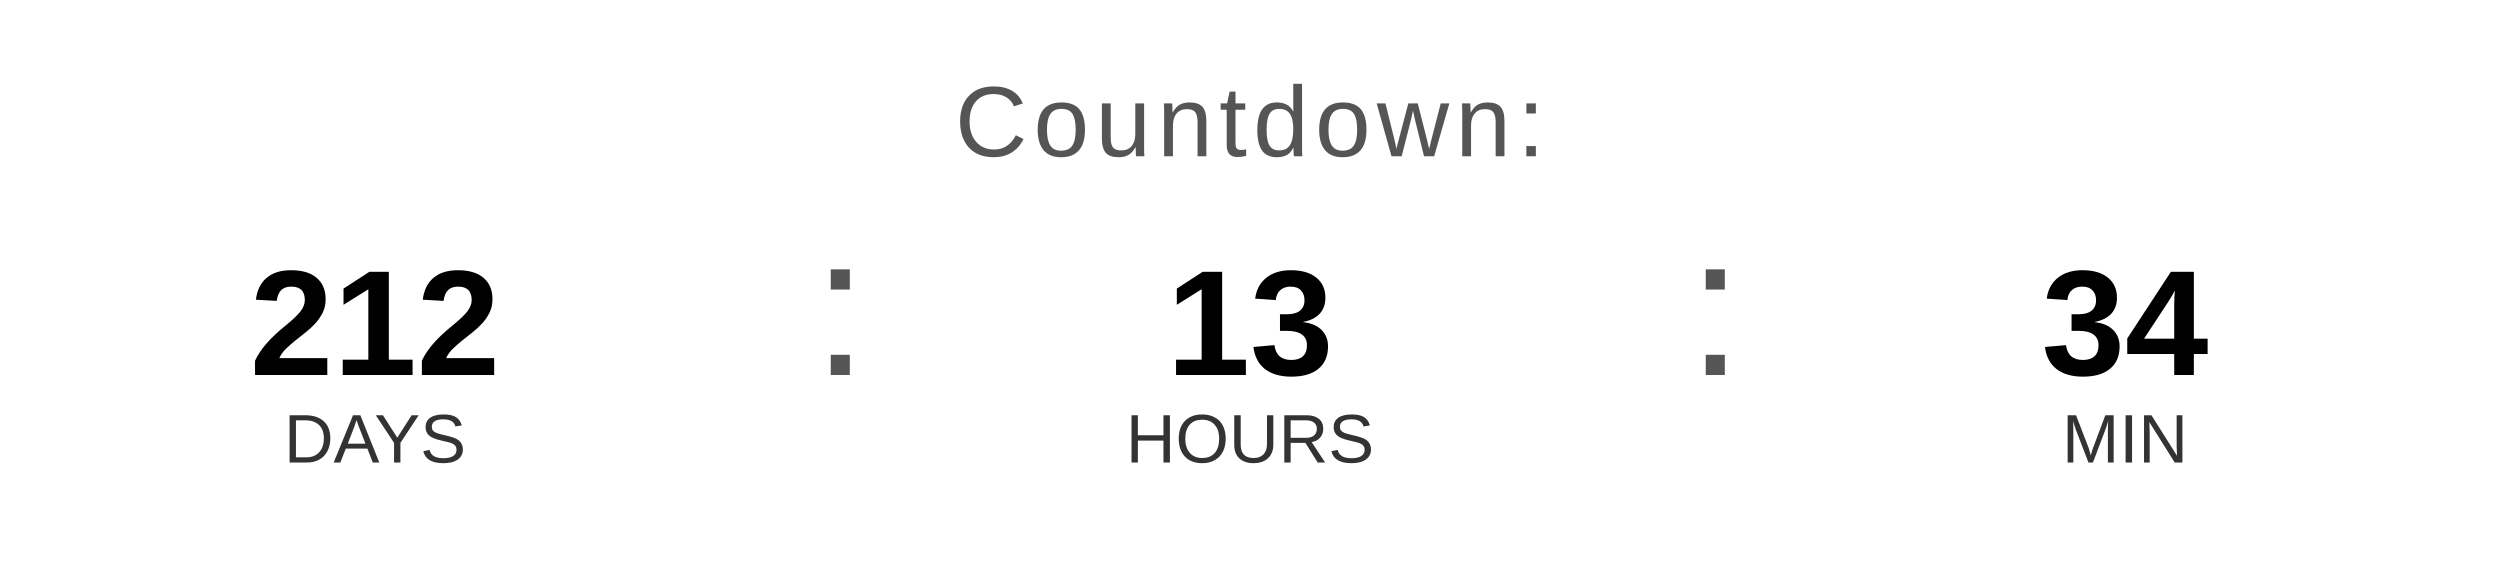
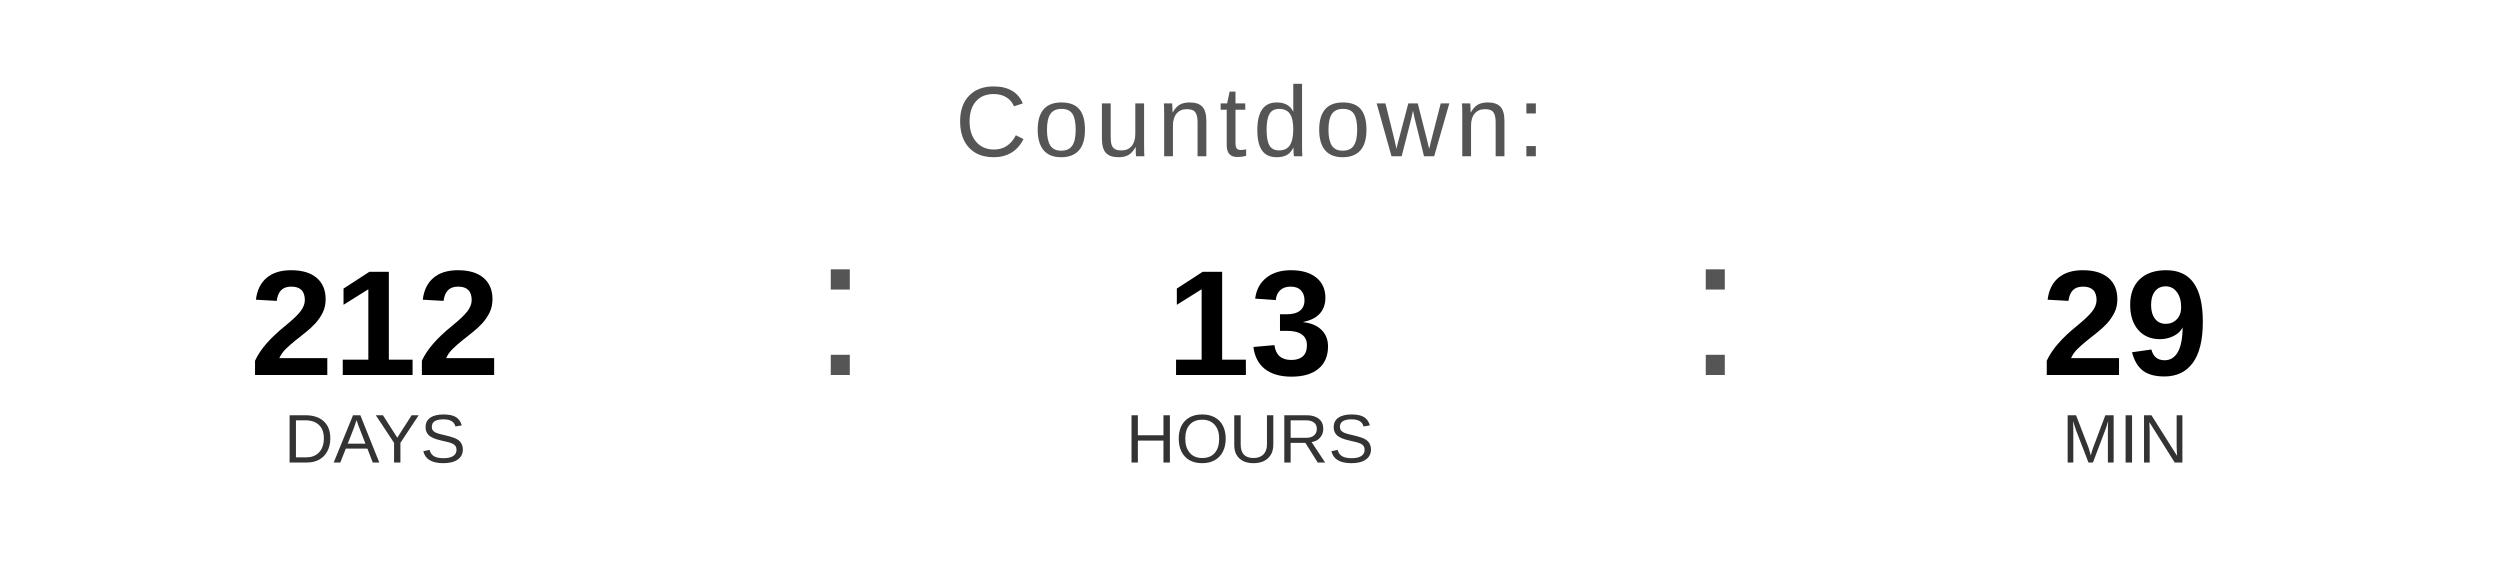
<svg xmlns="http://www.w3.org/2000/svg" width="400" height="90" viewBox="0 0 400 90">
  <text x="200" y="25" font-family="Arial, Helvetica, sans-serif" font-size="16" fill="#555555" text-anchor="middle" letter-spacing="1">
    Countdown:
  </text>
  <text x="60" y="60" font-family="Arial, Helvetica, sans-serif" font-size="24" font-weight="bold" fill="#000000" text-anchor="middle">212</text>
  <text x="60" y="74" font-family="Arial, Helvetica, sans-serif" font-size="11" fill="#333333" text-anchor="middle">DAYS</text>
  <text x="130" y="60" font-family="Arial, sans-serif" font-size="32" fill="#555555">:</text>
  <text x="200" y="60" font-family="Arial, Helvetica, sans-serif" font-size="24" font-weight="bold" fill="#000000" text-anchor="middle">13</text>
  <text x="200" y="74" font-family="Arial, Helvetica, sans-serif" font-size="11" fill="#333333" text-anchor="middle">HOURS</text>
  <text x="270" y="60" font-family="Arial, sans-serif" font-size="32" fill="#555555">:</text>
-   <text x="340" y="60" font-family="Arial, Helvetica, sans-serif" font-size="24" font-weight="bold" fill="#000000" text-anchor="middle">34</text>
+   <text x="340" y="60" font-family="Arial, Helvetica, sans-serif" font-size="24" font-weight="bold" fill="#000000" text-anchor="middle">29</text>
  <text x="340" y="74" font-family="Arial, Helvetica, sans-serif" font-size="11" fill="#333333" text-anchor="middle">MIN</text>
</svg>
